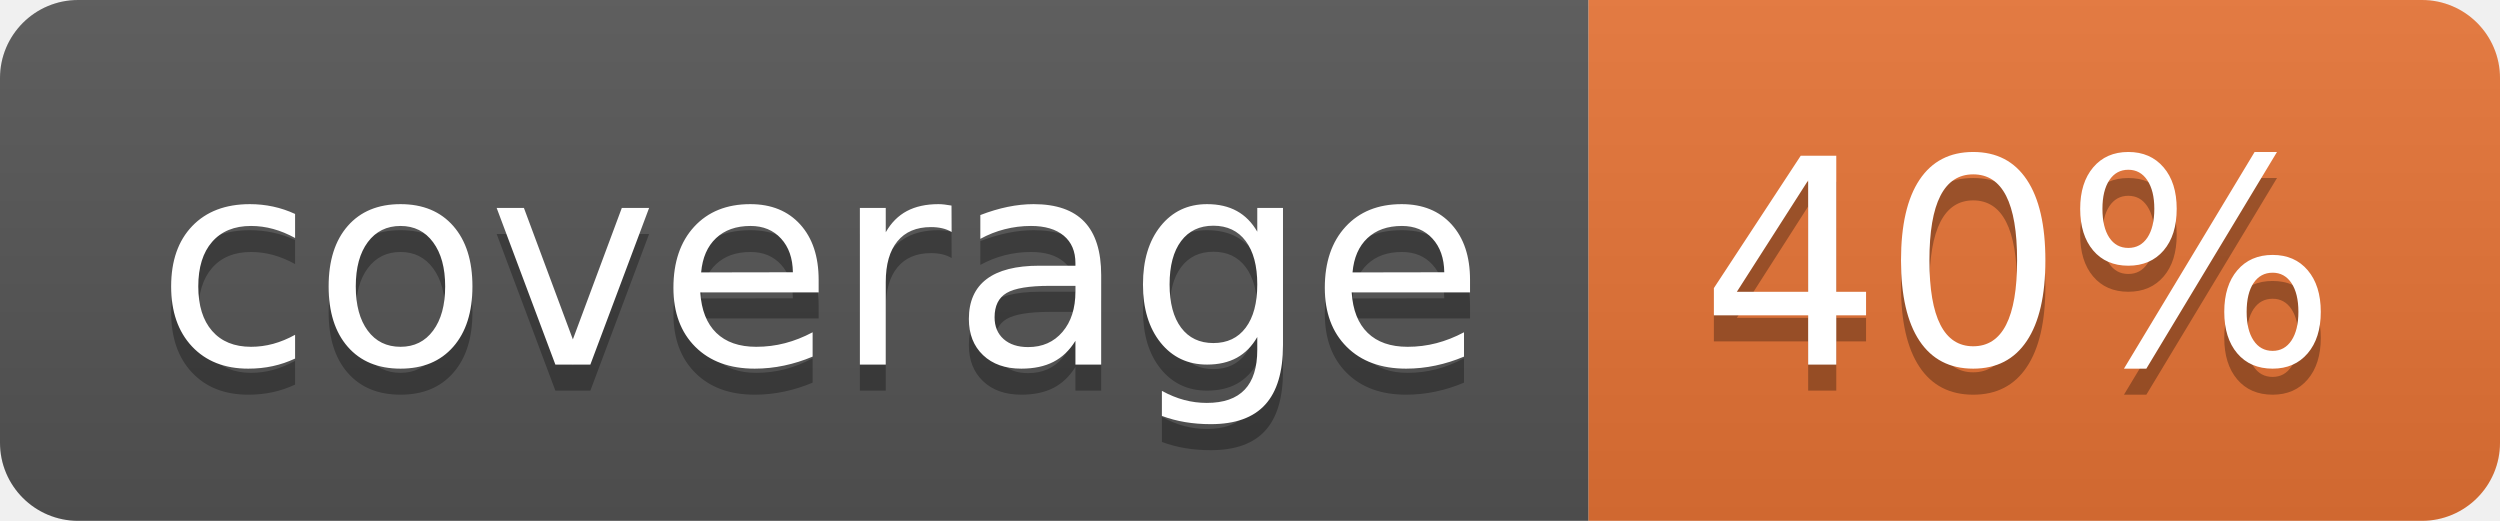
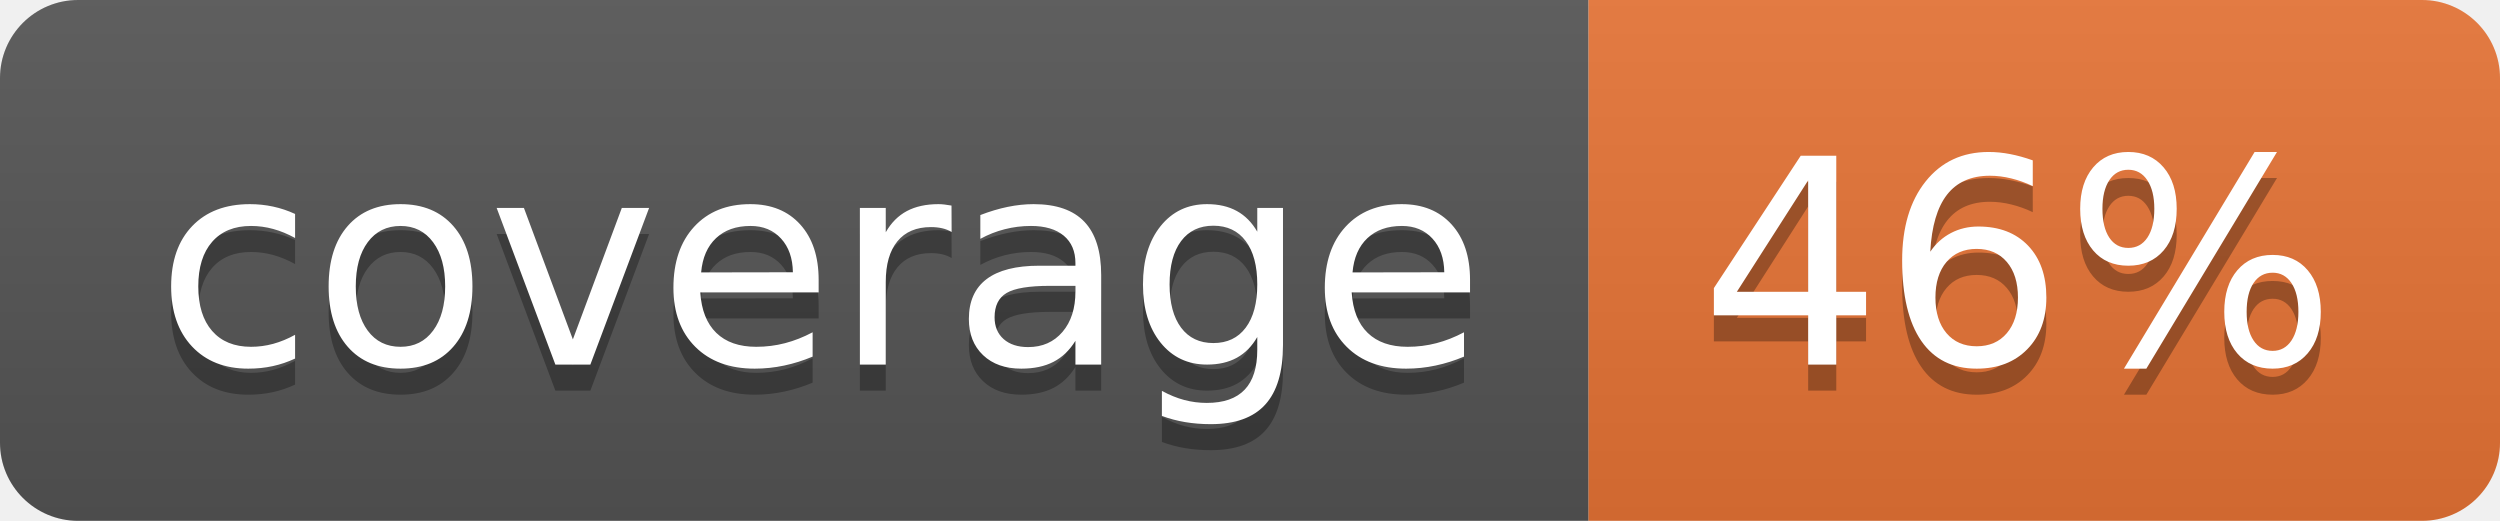
<svg xmlns="http://www.w3.org/2000/svg" width="96" height="20">
  <linearGradient id="b" x2="0" y2="100%">
    <stop offset="0" stop-color="#bbb" stop-opacity=".1" />
    <stop offset="1" stop-opacity=".1" />
  </linearGradient>
  <clipPath id="a">
    <rect width="96" height="20" rx="3" fill="#fff" />
  </clipPath>
  <g clip-path="url(#a)">
    <path fill="#555" d="M0 0h61v20H0z" />
    <path fill="#E87435" d="M61 0h35v20H61z" />
    <path fill="url(#b)" d="M0 0h96v20H0z" />
  </g>
  <g fill="#fff" text-anchor="middle" font-family="DejaVu Sans,Verdana,Geneva,sans-serif" font-size="110">
    <text x="315" y="150" fill="#010101" fill-opacity=".3" transform="scale(.1)" textLength="510">coverage</text>
    <text x="315" y="140" transform="scale(.1)" textLength="510">coverage</text>
-     <text x="775" y="150" fill="#010101" fill-opacity=".3" transform="scale(.1)" textLength="250">40%</text>
-     <text x="775" y="140" transform="scale(.1)" textLength="250">40%</text>
+     <text x="775" y="150" fill="#010101" fill-opacity=".3" transform="scale(.1)" textLength="250">46%</text>
+     <text x="775" y="140" transform="scale(.1)" textLength="250">46%</text>
  </g>
</svg>
